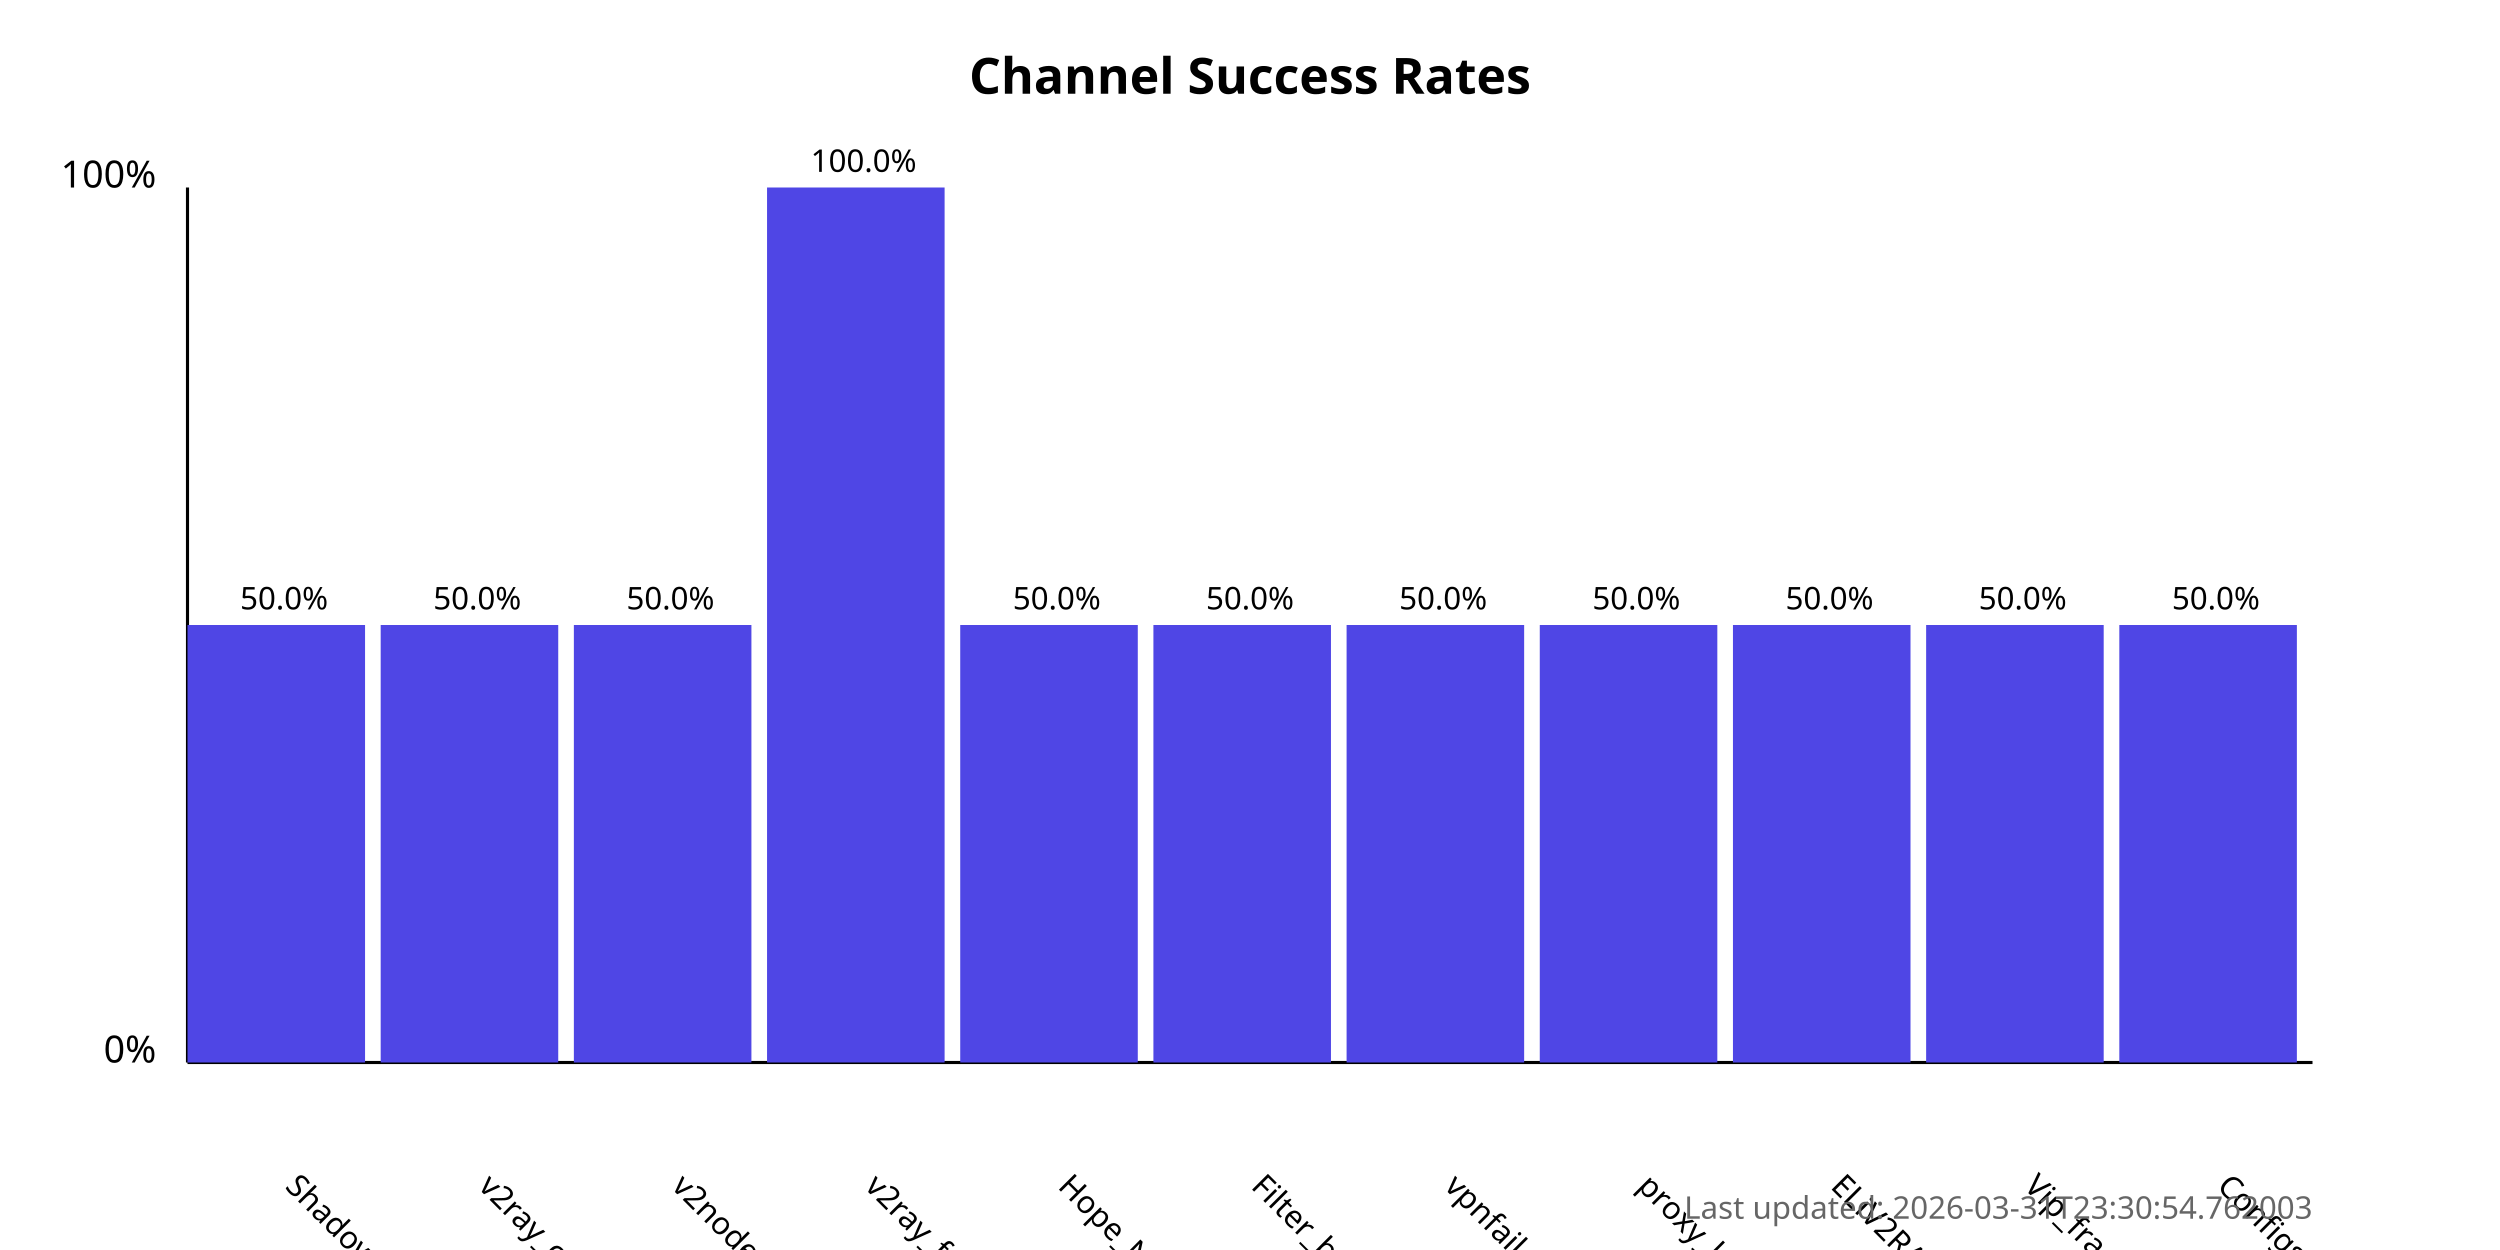
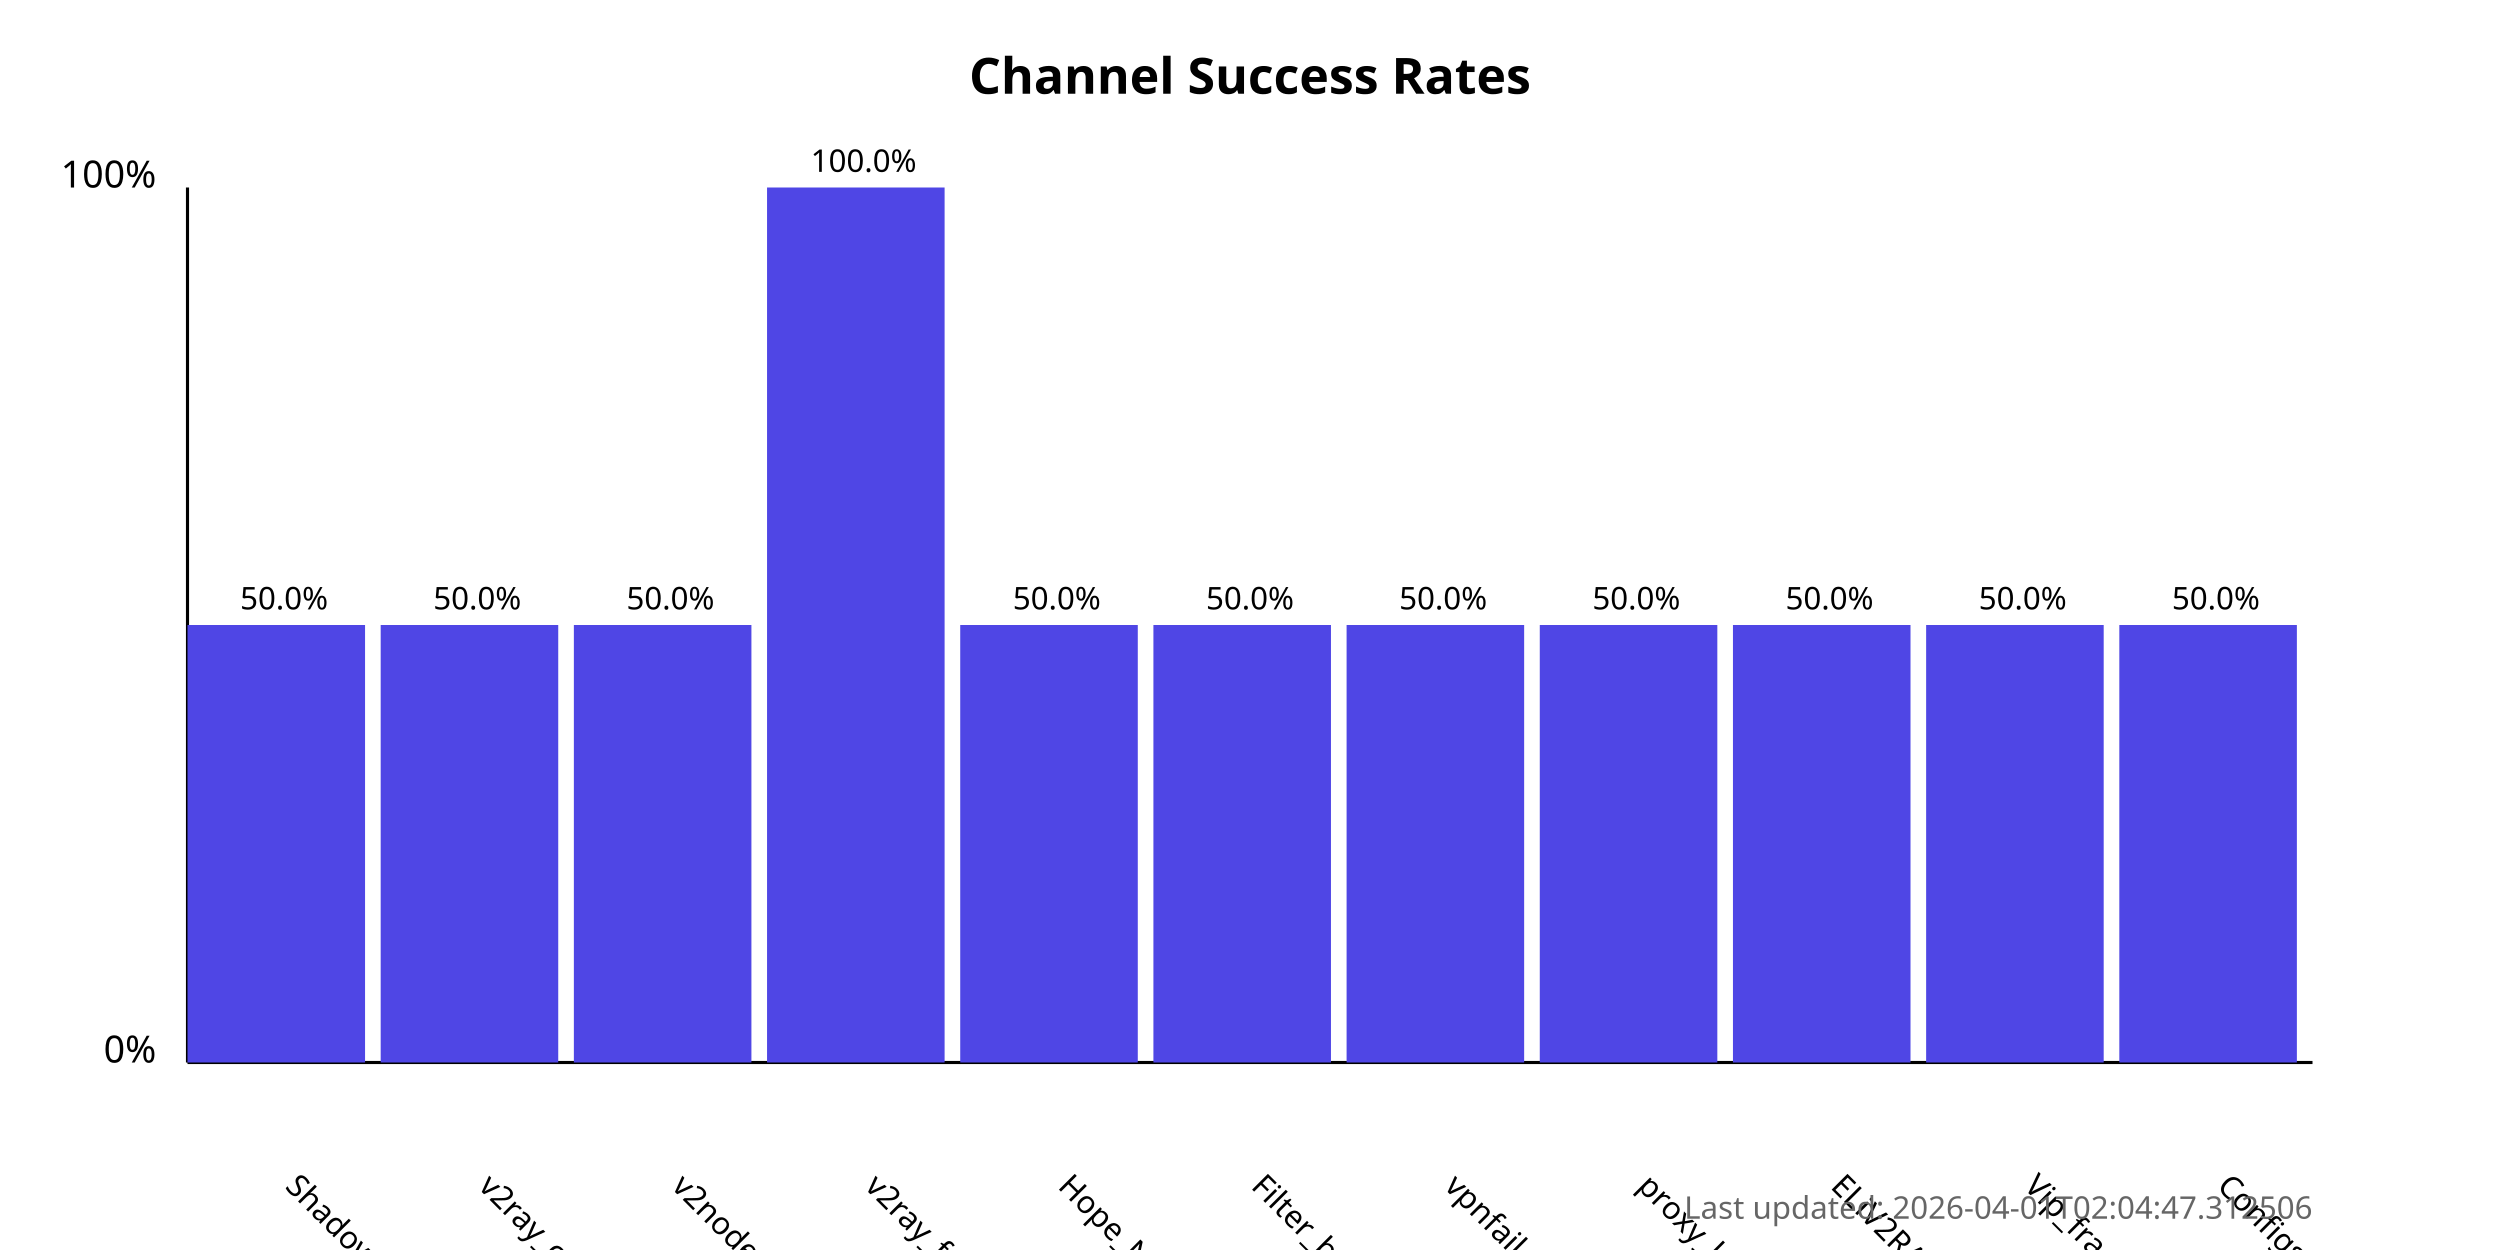
<svg xmlns="http://www.w3.org/2000/svg" width="800" height="400">
  <style>
            .chart-title { font: bold 16px sans-serif; }
            .axis-label { font: 12px sans-serif; }
            .tick-label { font: 10px sans-serif; }
            .bar { fill: #4f46e5; }
            .bar:hover { fill: #6366f1; }
            .timestamp { font: 10px sans-serif; fill: #666; }
        </style>
  <text x="400.0" y="30" text-anchor="middle" class="chart-title">
            Channel Success Rates
        </text>
  <line x1="60" y1="340" x2="60" y2="60" stroke="black" stroke-width="1" />
  <line x1="60" y1="340" x2="740" y2="340" stroke="black" stroke-width="1" />
  <text x="50" y="340" text-anchor="end" class="axis-label">0%</text>
  <text x="50" y="60" text-anchor="end" class="axis-label">100%</text>
  <g>
    <rect x="60" y="200.0" width="56.818" height="140.0" class="bar" />
    <text x="90.909" y="380" transform="rotate(45, 90.90909, 380)" text-anchor="start" class="tick-label">
                ShadowProxy66
            </text>
    <text x="90.909" y="195.0" text-anchor="middle" class="tick-label">
                50.0%
            </text>
  </g>
  <g>
    <rect x="121.818" y="200.0" width="56.818" height="140.0" class="bar" />
    <text x="152.727" y="380" transform="rotate(45, 152.7273, 380)" text-anchor="start" class="tick-label">
                v2ray_configs_pool
            </text>
    <text x="152.727" y="195.0" text-anchor="middle" class="tick-label">
                50.0%
            </text>
  </g>
  <g>
    <rect x="183.636" y="200.0" width="56.818" height="140.0" class="bar" />
    <text x="214.545" y="380" transform="rotate(45, 214.5455, 380)" text-anchor="start" class="tick-label">
                v2nodes
            </text>
    <text x="214.545" y="195.0" text-anchor="middle" class="tick-label">
                50.0%
            </text>
  </g>
  <g>
    <rect x="245.455" y="60.0" width="56.818" height="280.0" class="bar" />
    <text x="276.364" y="380" transform="rotate(45, 276.3636, 380)" text-anchor="start" class="tick-label">
                v2ray_free_conf
            </text>
    <text x="276.364" y="55.0" text-anchor="middle" class="tick-label">
                100.0%
            </text>
  </g>
  <g>
    <rect x="307.273" y="200.0" width="56.818" height="140.0" class="bar" />
    <text x="338.182" y="380" transform="rotate(45, 338.1818, 380)" text-anchor="start" class="tick-label">
                Hope_Net
            </text>
    <text x="338.182" y="195.0" text-anchor="middle" class="tick-label">
                50.0%
            </text>
  </g>
  <g>
    <rect x="369.091" y="200.0" width="56.818" height="140.0" class="bar" />
    <text x="400.0" y="380" transform="rotate(45, 400.0, 380)" text-anchor="start" class="tick-label">
                Filter_breaker
            </text>
    <text x="400.0" y="195.0" text-anchor="middle" class="tick-label">
                50.0%
            </text>
  </g>
  <g>
    <rect x="430.909" y="200.0" width="56.818" height="140.0" class="bar" />
    <text x="461.818" y="380" transform="rotate(45, 461.8182, 380)" text-anchor="start" class="tick-label">
                vpnfail_vless
            </text>
    <text x="461.818" y="195.0" text-anchor="middle" class="tick-label">
                50.0%
            </text>
  </g>
  <g>
    <rect x="492.727" y="200.0" width="56.818" height="140.0" class="bar" />
    <text x="523.636" y="380" transform="rotate(45, 523.6364, 380)" text-anchor="start" class="tick-label">
                proxy_kafee
            </text>
    <text x="523.636" y="195.0" text-anchor="middle" class="tick-label">
                50.0%
            </text>
  </g>
  <g>
    <rect x="554.545" y="200.0" width="56.818" height="140.0" class="bar" />
    <text x="585.455" y="380" transform="rotate(45, 585.4545, 380)" text-anchor="start" class="tick-label">
                ELiV2RAY
            </text>
    <text x="585.455" y="195.0" text-anchor="middle" class="tick-label">
                50.0%
            </text>
  </g>
  <g>
    <rect x="616.364" y="200.0" width="56.818" height="140.0" class="bar" />
    <text x="647.273" y="380" transform="rotate(45, 647.2727, 380)" text-anchor="start" class="tick-label">
                Vip_fragment_v2ray
            </text>
    <text x="647.273" y="195.0" text-anchor="middle" class="tick-label">
                50.0%
            </text>
  </g>
  <g>
    <rect x="678.182" y="200.0" width="56.818" height="140.0" class="bar" />
    <text x="709.091" y="380" transform="rotate(45, 709.0909, 380)" text-anchor="start" class="tick-label">
                ConfigsHubPlus
            </text>
    <text x="709.091" y="195.0" text-anchor="middle" class="tick-label">
                50.0%
            </text>
  </g>
  <text x="740" y="390" text-anchor="end" class="timestamp">
-             Last updated: 2026-03-31T23:30:54.762003
+             Last updated: 2026-04-01T02:04:47.312506
        </text>
</svg>
